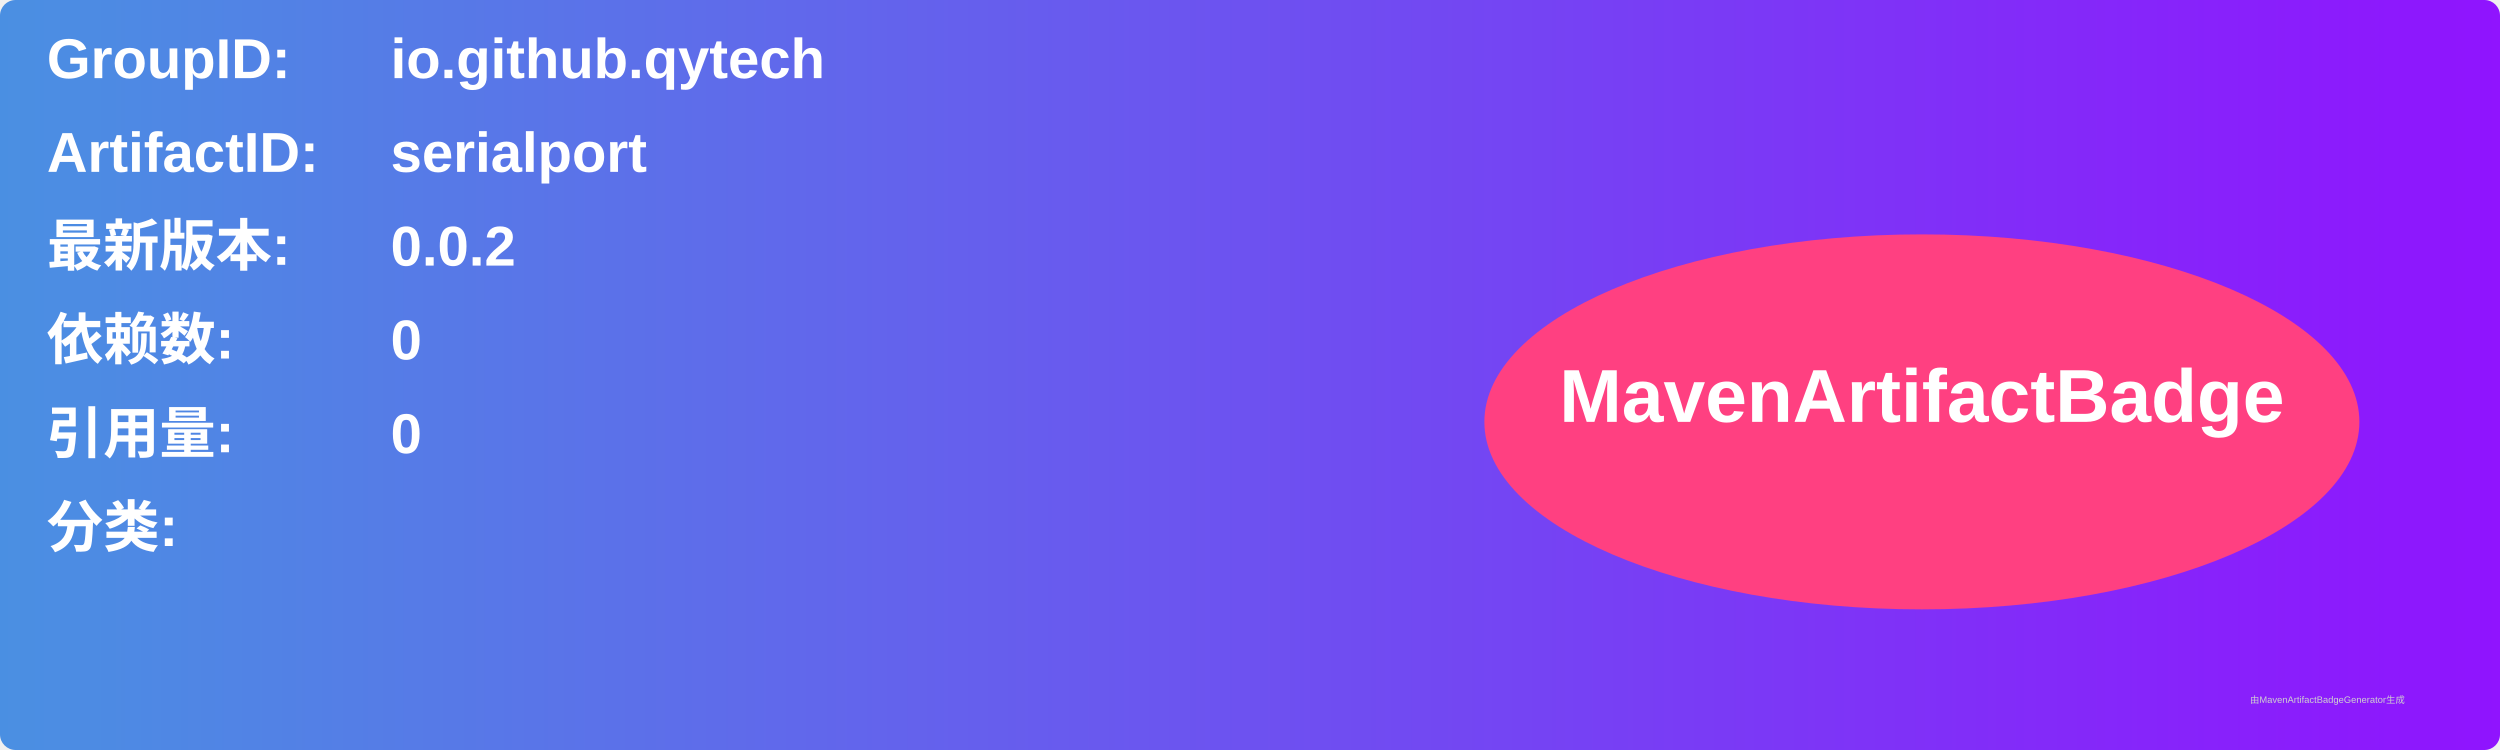
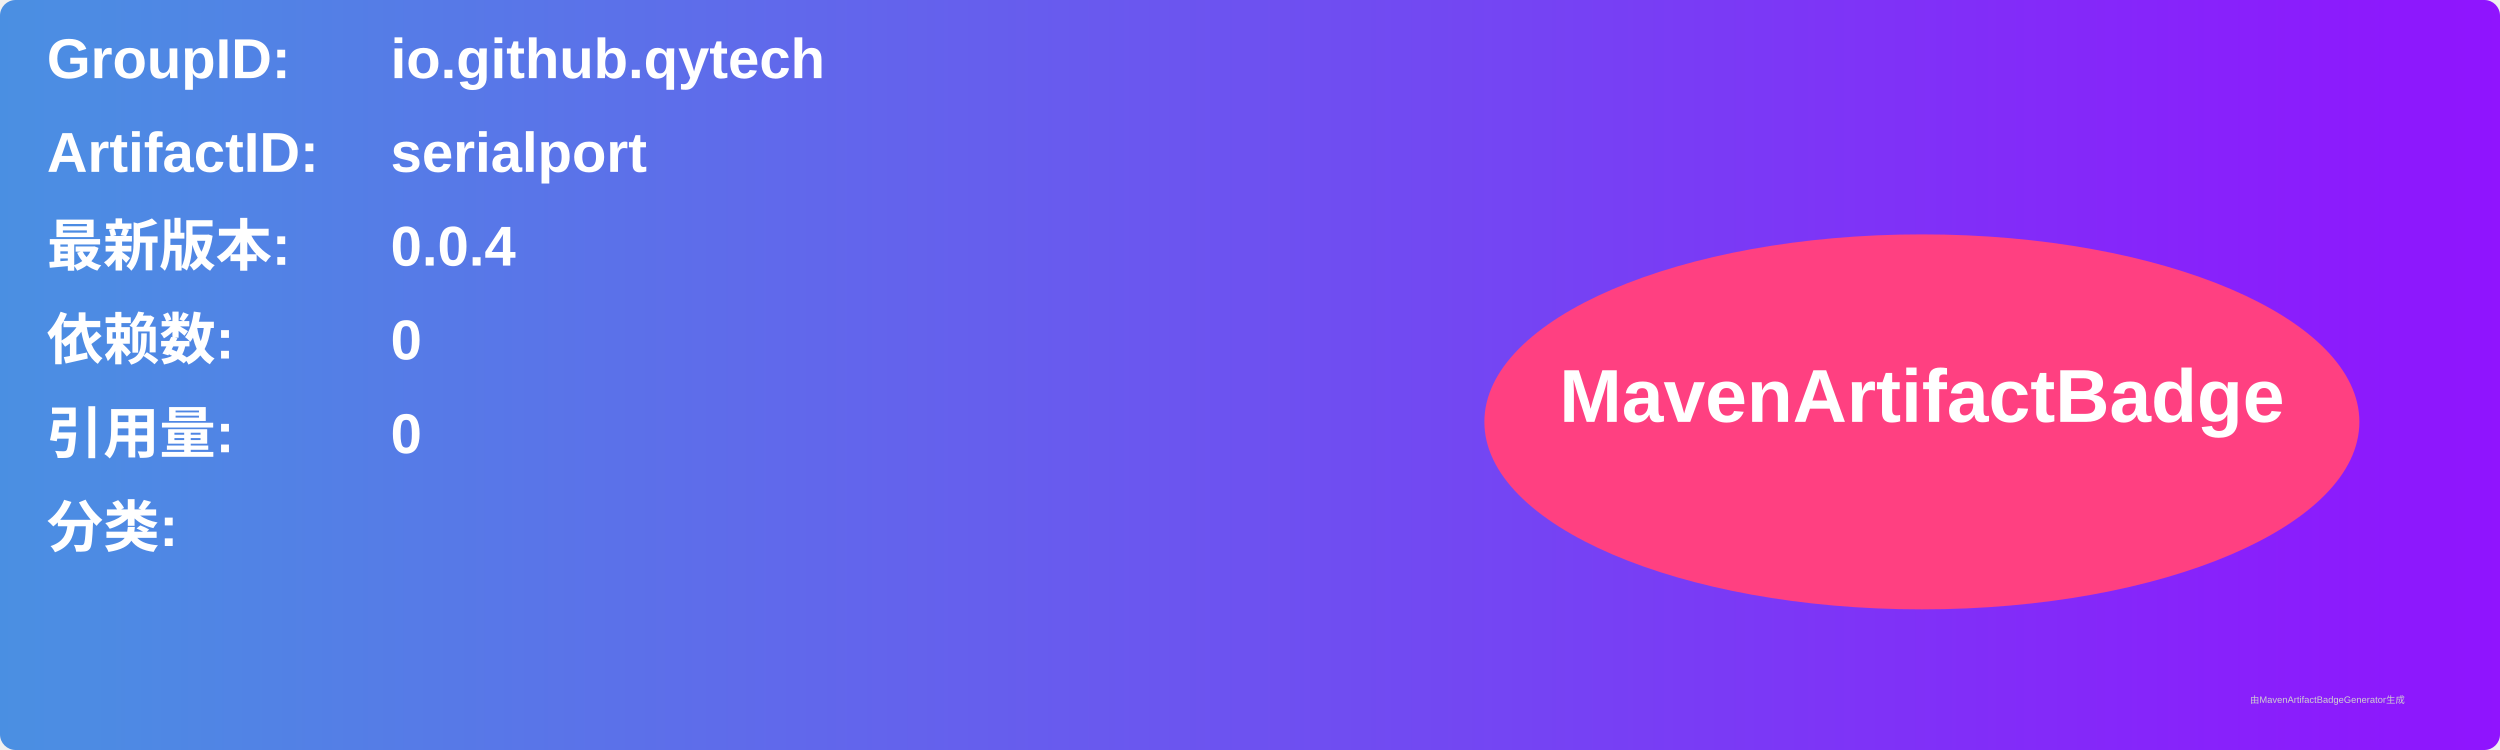
<svg xmlns="http://www.w3.org/2000/svg" width="800" height="240" viewBox="0 0 800 240">
  <linearGradient id="grad" x1="0%" y1="0%" x2="100%" y2="0%">
    <stop offset="0%" stop-color="#4a90e2" />
    <stop offset="100%" stop-color="#9013fe" />
  </linearGradient>
  <rect width="100%" height="100%" rx="5" ry="5" fill="url(#grad)" />
  <g transform="translate(15, 15)">
    <text x="0" y="10" font-family="Arial" font-size="18" fill="white" font-weight="bold" width="260">GroupID:</text>
    <text x="110" y="10" font-family="Arial" font-size="18" fill="white" font-weight="bold" width="460">io.github.qytech</text>
    <text x="0" y="40" font-family="Arial" font-size="18" fill="white" font-weight="bold" width="260">ArtifactID:</text>
    <text x="110" y="40" font-family="Arial" font-size="18" fill="white" font-weight="bold" width="460">serialport</text>
    <text x="0" y="70" font-family="Arial" font-size="18" fill="white" font-weight="bold">最新版本:</text>
    <text x="110" y="70" font-family="Arial" font-size="18" fill="white" font-weight="bold">
-       <tspan font-weight="bold">0.0.2</tspan>
+       <tspan font-weight="bold">0.0.4</tspan>
    </text>
    <text x="0" y="100" font-family="Arial" font-size="18" fill="white" font-weight="bold">依赖数: </text>
    <text x="110" y="100" font-family="Arial" font-size="18" fill="white">
      <tspan font-weight="bold">0</tspan>
    </text>
    <text x="0" y="130" font-family="Arial" font-size="18" fill="white" font-weight="bold">引用量: </text>
    <text x="110" y="130" font-family="Arial" font-size="18" fill="white">
      <tspan font-weight="bold">0</tspan>
    </text>
    <text x="0" y="160" font-family="Arial" font-size="18" fill="white" font-weight="bold">分类:</text>
    <text x="10" y="190" font-family="Arial" font-size="10" fill="white">
      <tspan font-weight="bold" />
    </text>
    <ellipse cx="600" cy="120" rx="140" ry="60" fill="#ff4081" />
    <text x="600" y="120" text-anchor="middle" font-family="Arial" font-size="24" fill="white" font-weight="bold">MavenArtifactBadge</text>
  </g>
  <text x="720" y="225" font-family="Arial" font-size="3" fill="#d0d0d0">由MavenArtifactBadgeGenerator生成</text>
</svg>
